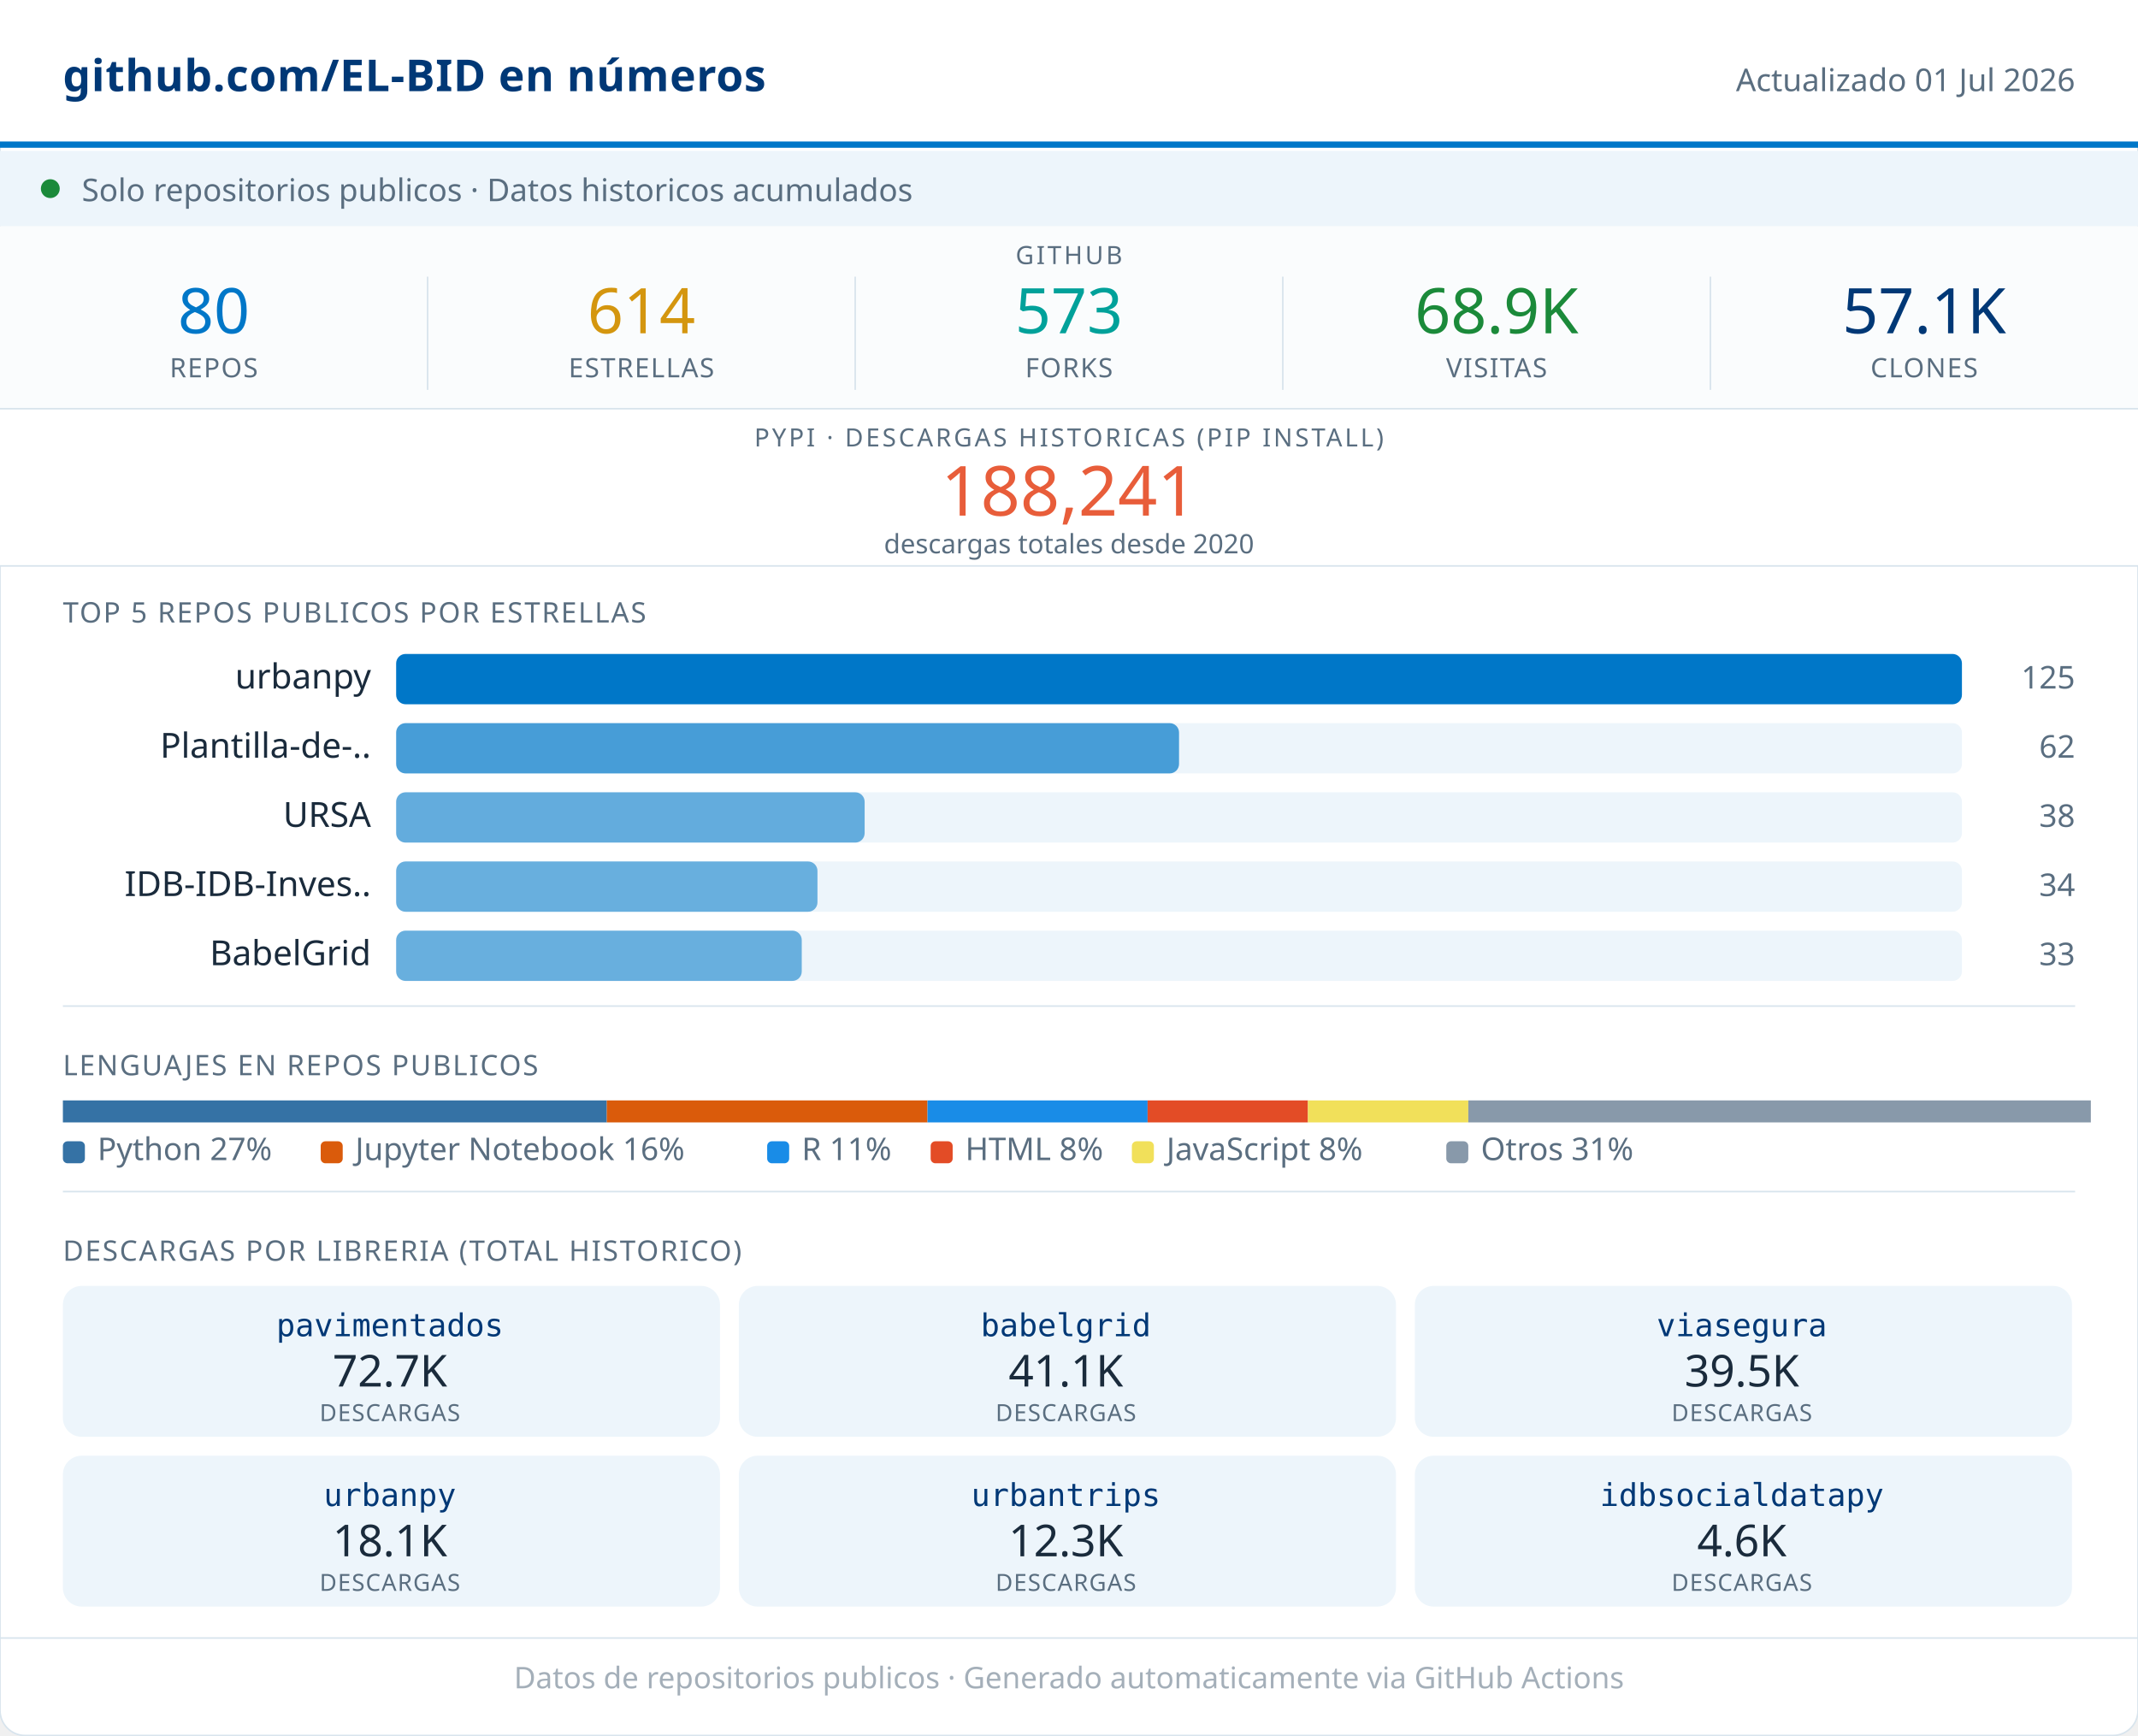
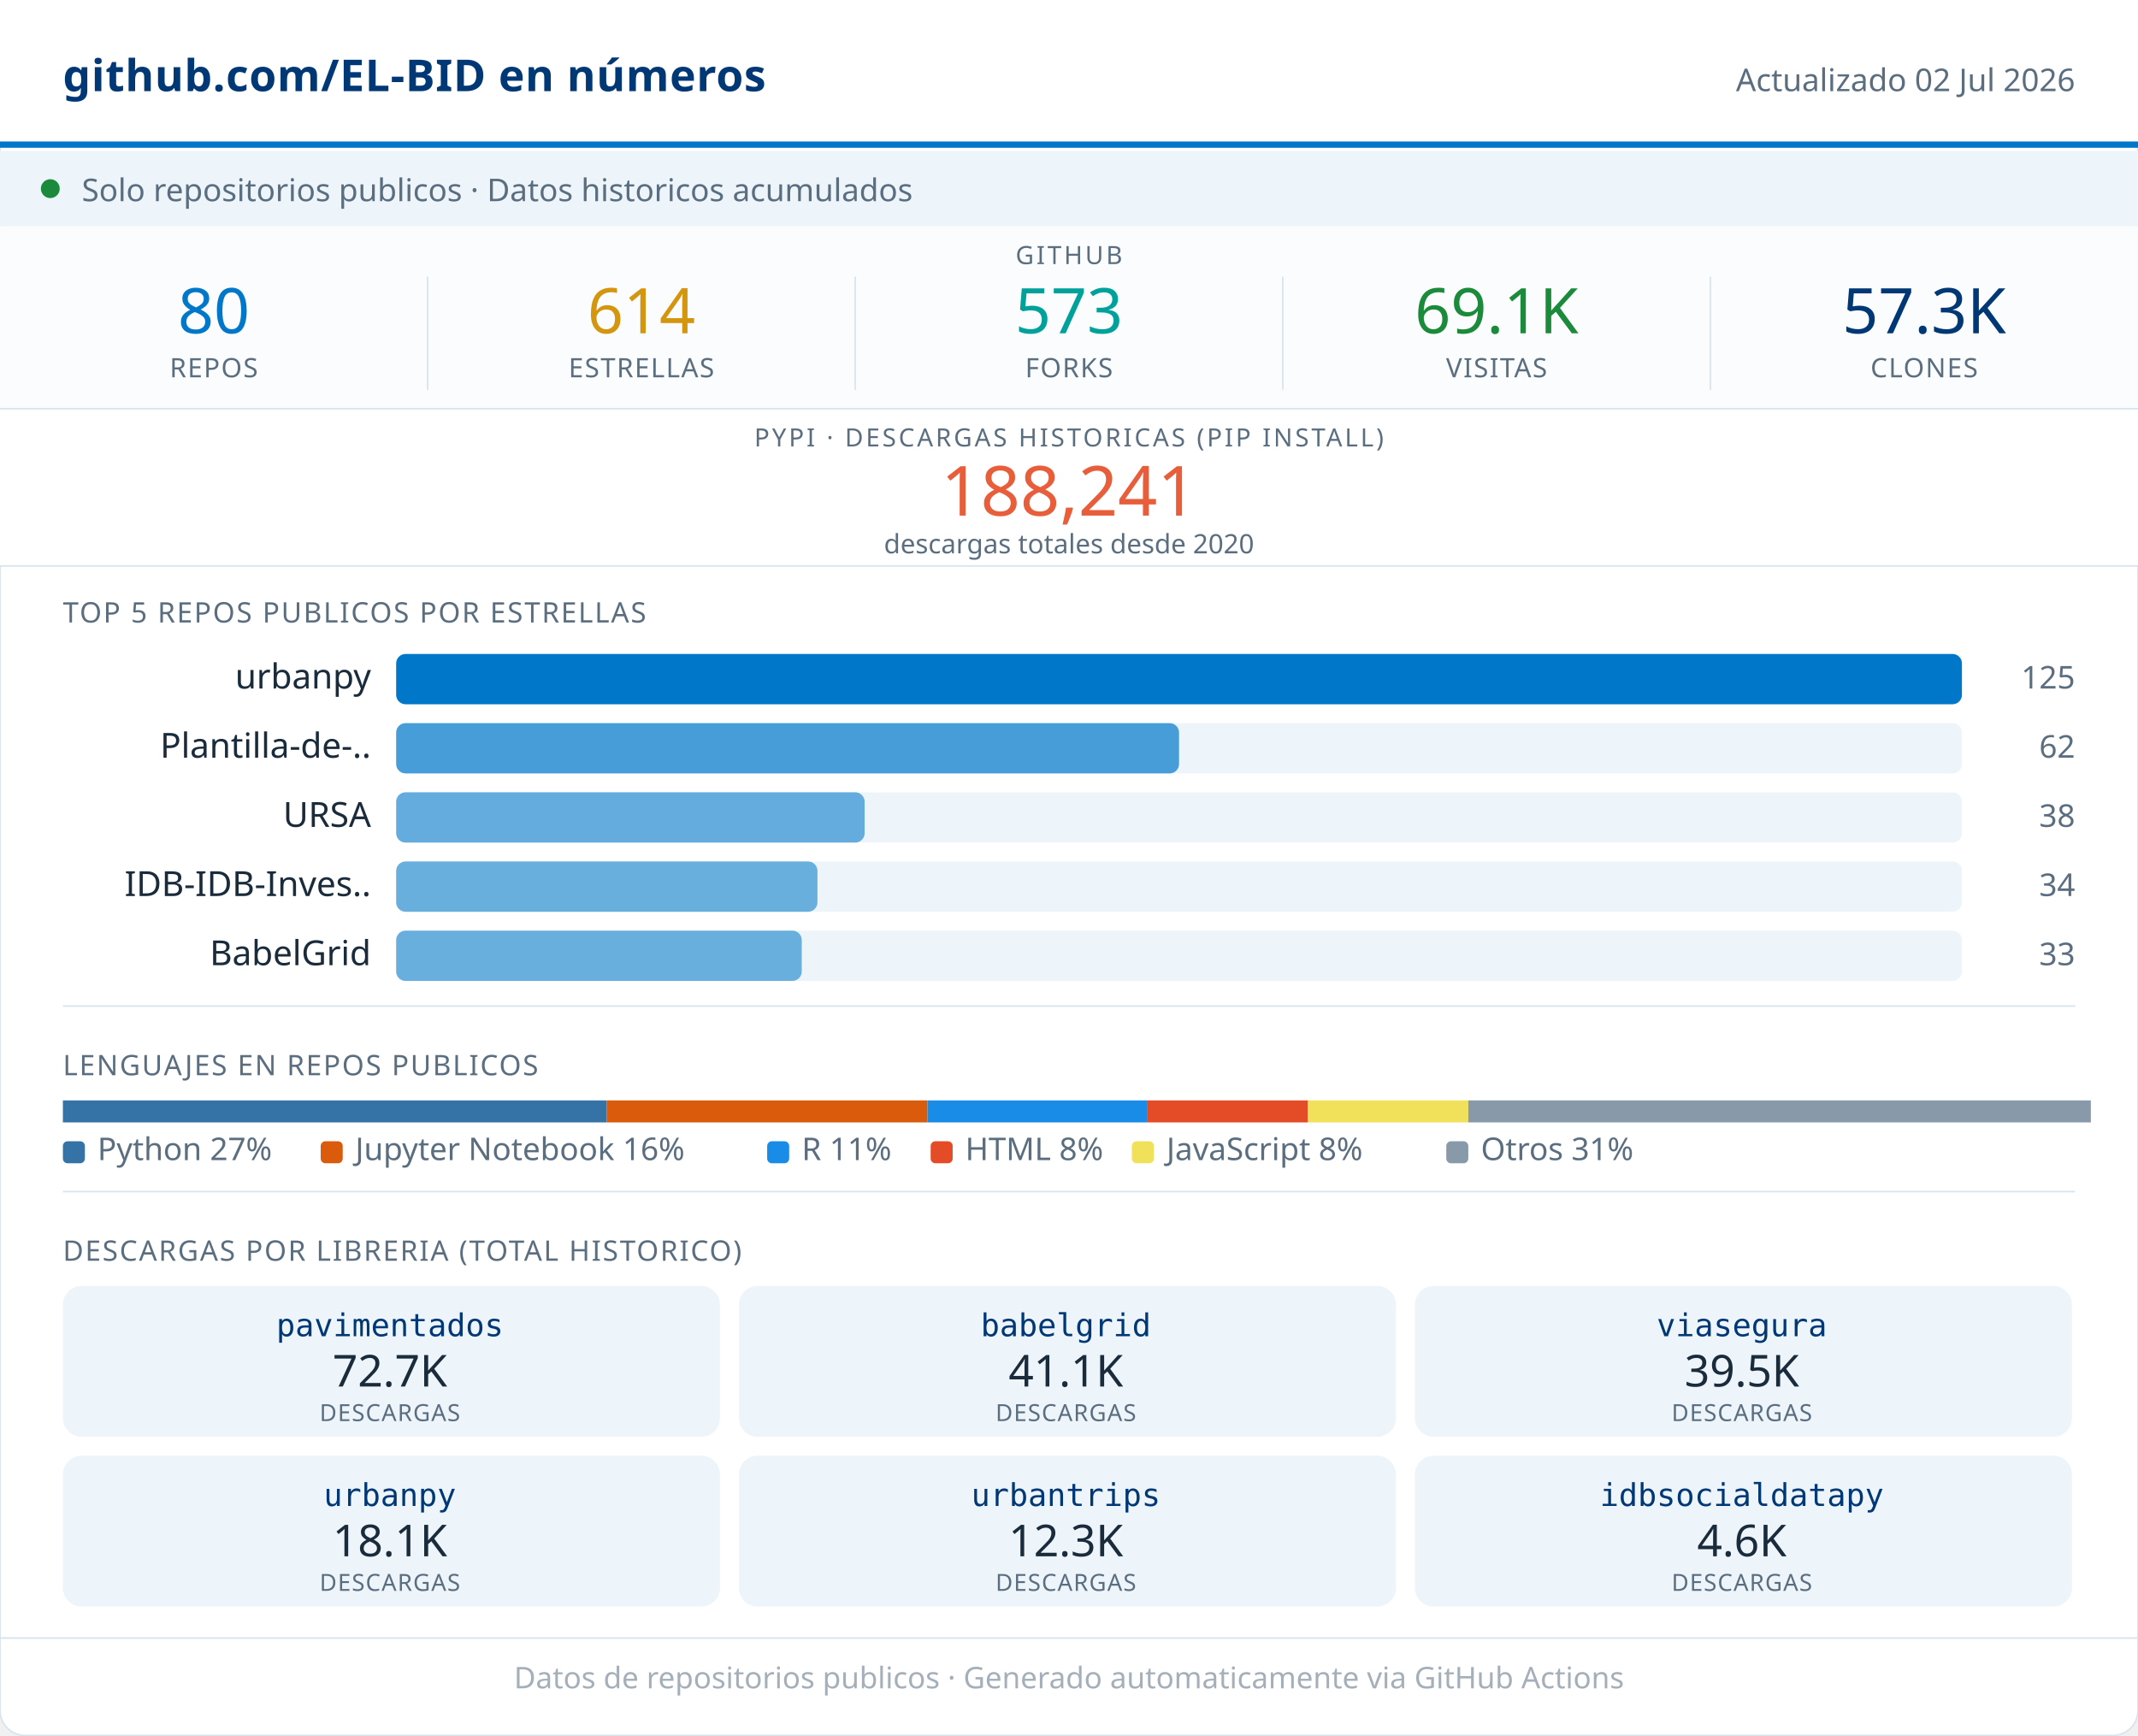
<svg xmlns="http://www.w3.org/2000/svg" width="680" viewBox="0 0 680 552" role="img">
  <rect width="680" height="552" rx="8" fill="#FFFFFF" stroke="#D8E4ED" stroke-width="0.5" />
  <rect x="0" y="0" width="680" height="46" fill="#FFFFFF" />
  <line x1="0" y1="46" x2="680" y2="46" stroke="#0077C8" stroke-width="2" />
  <text x="20" y="29" font-family="system-ui,sans-serif" font-size="14" font-weight="600" fill="#003876" letter-spacing="0.2">github.com/EL-BID en números</text>
-   <text x="660" y="29" font-family="system-ui,sans-serif" font-size="10" fill="#5A6E80" text-anchor="end">Actualizado 01 Jul 2026</text>
+   <text x="660" y="29" font-family="system-ui,sans-serif" font-size="10" fill="#5A6E80" text-anchor="end">Actualizado 02 Jul 2026</text>
  <rect x="0" y="48" width="680" height="24" fill="#EDF5FB" />
  <circle cx="16" cy="60" r="3" fill="#1B8A3A" />
  <text x="26" y="64" font-family="system-ui,sans-serif" font-size="10" fill="#5A6E80">Solo repositorios publicos · Datos historicos acumulados</text>
  <rect x="0" y="72" width="680" height="58" fill="#FAFCFD" />
  <text x="340" y="84" font-family="system-ui,sans-serif" font-size="8" fill="#5A6E80" text-anchor="middle" letter-spacing="0.8" font-weight="500">GITHUB</text>
  <text x="68" y="106" font-family="system-ui,sans-serif" font-size="20" font-weight="500" fill="#0077C8" text-anchor="middle">80</text>
  <text x="68" y="120" font-family="system-ui,sans-serif" font-size="8.5" fill="#5A6E80" text-anchor="middle" letter-spacing="0.4" font-weight="500">REPOS</text>
  <line x1="136" y1="88" x2="136" y2="124" stroke="#D8E4ED" stroke-width="0.5" />
  <text x="204" y="106" font-family="system-ui,sans-serif" font-size="20" font-weight="500" fill="#D4960F" text-anchor="middle">614</text>
  <text x="204" y="120" font-family="system-ui,sans-serif" font-size="8.5" fill="#5A6E80" text-anchor="middle" letter-spacing="0.4" font-weight="500">ESTRELLAS</text>
  <line x1="272" y1="88" x2="272" y2="124" stroke="#D8E4ED" stroke-width="0.5" />
  <text x="340" y="106" font-family="system-ui,sans-serif" font-size="20" font-weight="500" fill="#00A19A" text-anchor="middle">573</text>
  <text x="340" y="120" font-family="system-ui,sans-serif" font-size="8.5" fill="#5A6E80" text-anchor="middle" letter-spacing="0.4" font-weight="500">FORKS</text>
  <line x1="408" y1="88" x2="408" y2="124" stroke="#D8E4ED" stroke-width="0.5" />
-   <text x="476" y="106" font-family="system-ui,sans-serif" font-size="20" font-weight="500" fill="#1B8A3A" text-anchor="middle">68.9K</text>
+   <text x="476" y="106" font-family="system-ui,sans-serif" font-size="20" font-weight="500" fill="#1B8A3A" text-anchor="middle">69.1K</text>
  <text x="476" y="120" font-family="system-ui,sans-serif" font-size="8.5" fill="#5A6E80" text-anchor="middle" letter-spacing="0.4" font-weight="500">VISITAS</text>
  <line x1="544" y1="88" x2="544" y2="124" stroke="#D8E4ED" stroke-width="0.5" />
-   <text x="612" y="106" font-family="system-ui,sans-serif" font-size="20" font-weight="500" fill="#003876" text-anchor="middle">57.1K</text>
+   <text x="612" y="106" font-family="system-ui,sans-serif" font-size="20" font-weight="500" fill="#003876" text-anchor="middle">57.3K</text>
  <text x="612" y="120" font-family="system-ui,sans-serif" font-size="8.5" fill="#5A6E80" text-anchor="middle" letter-spacing="0.4" font-weight="500">CLONES</text>
  <rect x="0" y="130" width="680" height="50" fill="#FFFFFF" />
  <line x1="0" y1="130" x2="680" y2="130" stroke="#D8E4ED" stroke-width="0.5" />
  <text x="340" y="142" font-family="system-ui,sans-serif" font-size="8" fill="#5A6E80" text-anchor="middle" letter-spacing="0.8" font-weight="500">PYPI · DESCARGAS HISTORICAS (PIP INSTALL)</text>
  <text x="340" y="164" font-family="system-ui,sans-serif" font-size="22" font-weight="500" fill="#E85D3A" text-anchor="middle">188,241</text>
  <text x="340" y="176" font-family="system-ui,sans-serif" font-size="8.5" fill="#5A6E80" text-anchor="middle">descargas totales desde 2020</text>
  <line x1="0" y1="180" x2="680" y2="180" stroke="#D8E4ED" stroke-width="0.5" />
  <text x="20" y="198" font-family="system-ui,sans-serif" font-size="9" fill="#5A6E80" letter-spacing="0.5" font-weight="500">TOP 5 REPOS PUBLICOS POR ESTRELLAS</text>
  <text x="118" y="219" font-family="system-ui,sans-serif" font-size="11" fill="#1A2B3C" text-anchor="end">urbanpy</text>
  <rect x="126" y="208" width="498" height="16" rx="3" fill="#EDF5FB" />
  <rect x="126" y="208" width="498" height="16" rx="3" fill="#0077C8" opacity="1.00" />
  <text x="660" y="219" font-family="system-ui,sans-serif" font-size="10" fill="#5A6E80" text-anchor="end" font-weight="500">125</text>
  <text x="118" y="241" font-family="system-ui,sans-serif" font-size="11" fill="#1A2B3C" text-anchor="end">Plantilla-de-..</text>
  <rect x="126" y="230" width="498" height="16" rx="3" fill="#EDF5FB" />
  <rect x="126" y="230" width="249" height="16" rx="3" fill="#0077C8" opacity="0.70" />
  <text x="660" y="241" font-family="system-ui,sans-serif" font-size="10" fill="#5A6E80" text-anchor="end" font-weight="500">62</text>
  <text x="118" y="263" font-family="system-ui,sans-serif" font-size="11" fill="#1A2B3C" text-anchor="end">URSA</text>
  <rect x="126" y="252" width="498" height="16" rx="3" fill="#EDF5FB" />
  <rect x="126" y="252" width="149" height="16" rx="3" fill="#0077C8" opacity="0.58" />
  <text x="660" y="263" font-family="system-ui,sans-serif" font-size="10" fill="#5A6E80" text-anchor="end" font-weight="500">38</text>
  <text x="118" y="285" font-family="system-ui,sans-serif" font-size="11" fill="#1A2B3C" text-anchor="end">IDB-IDB-Inves..</text>
  <rect x="126" y="274" width="498" height="16" rx="3" fill="#EDF5FB" />
  <rect x="126" y="274" width="134" height="16" rx="3" fill="#0077C8" opacity="0.56" />
  <text x="660" y="285" font-family="system-ui,sans-serif" font-size="10" fill="#5A6E80" text-anchor="end" font-weight="500">34</text>
  <text x="118" y="307" font-family="system-ui,sans-serif" font-size="11" fill="#1A2B3C" text-anchor="end">BabelGrid</text>
  <rect x="126" y="296" width="498" height="16" rx="3" fill="#EDF5FB" />
  <rect x="126" y="296" width="129" height="16" rx="3" fill="#0077C8" opacity="0.56" />
  <text x="660" y="307" font-family="system-ui,sans-serif" font-size="10" fill="#5A6E80" text-anchor="end" font-weight="500">33</text>
  <line x1="20" y1="320" x2="660" y2="320" stroke="#D8E4ED" stroke-width="0.5" />
  <text x="20" y="342" font-family="system-ui,sans-serif" font-size="9" fill="#5A6E80" letter-spacing="0.5" font-weight="500">LENGUAJES EN REPOS PUBLICOS</text>
  <rect x="20" y="350" width="173" height="7" fill="#3572A5" />
  <rect x="193" y="350" width="102" height="7" fill="#DA5B0B" />
  <rect x="295" y="350" width="70" height="7" fill="#198CE7" />
  <rect x="365" y="350" width="51" height="7" fill="#e34c26" />
  <rect x="416" y="350" width="51" height="7" fill="#f1e05a" />
  <rect x="467" y="350" width="198" height="7" fill="#8899AA" />
  <rect x="20" y="363" width="7" height="7" rx="1.5" fill="#3572A5" />
  <text x="31" y="369" font-family="system-ui,sans-serif" font-size="10" fill="#5A6E80">Python 27%</text>
  <rect x="102" y="363" width="7" height="7" rx="1.5" fill="#DA5B0B" />
  <text x="113" y="369" font-family="system-ui,sans-serif" font-size="10" fill="#5A6E80">Jupyter Notebook 16%</text>
  <rect x="244" y="363" width="7" height="7" rx="1.5" fill="#198CE7" />
  <text x="255" y="369" font-family="system-ui,sans-serif" font-size="10" fill="#5A6E80">R 11%</text>
  <rect x="296" y="363" width="7" height="7" rx="1.5" fill="#e34c26" />
  <text x="307" y="369" font-family="system-ui,sans-serif" font-size="10" fill="#5A6E80">HTML 8%</text>
  <rect x="360" y="363" width="7" height="7" rx="1.5" fill="#f1e05a" />
  <text x="371" y="369" font-family="system-ui,sans-serif" font-size="10" fill="#5A6E80">JavaScript 8%</text>
  <rect x="460" y="363" width="7" height="7" rx="1.5" fill="#8899AA" />
  <text x="471" y="369" font-family="system-ui,sans-serif" font-size="10" fill="#5A6E80">Otros 31%</text>
  <line x1="20" y1="379" x2="660" y2="379" stroke="#D8E4ED" stroke-width="0.5" />
  <text x="20" y="401" font-family="system-ui,sans-serif" font-size="9" fill="#5A6E80" letter-spacing="0.5" font-weight="500">DESCARGAS POR LIBRERIA (TOTAL HISTORICO)</text>
  <rect x="20" y="409" width="209" height="48" rx="6" fill="#EDF5FB" />
  <text x="124" y="425" font-family="monospace" font-size="10" font-weight="500" fill="#003876" text-anchor="middle">pavimentados</text>
  <text x="124" y="441" font-family="system-ui,sans-serif" font-size="14" font-weight="500" fill="#1A2B3C" text-anchor="middle">72.7K</text>
  <text x="124" y="452" font-family="system-ui,sans-serif" font-size="7.5" fill="#5A6E80" text-anchor="middle" letter-spacing="0.3">DESCARGAS</text>
  <rect x="235" y="409" width="209" height="48" rx="6" fill="#EDF5FB" />
  <text x="339" y="425" font-family="monospace" font-size="10" font-weight="500" fill="#003876" text-anchor="middle">babelgrid</text>
  <text x="339" y="441" font-family="system-ui,sans-serif" font-size="14" font-weight="500" fill="#1A2B3C" text-anchor="middle">41.1K</text>
  <text x="339" y="452" font-family="system-ui,sans-serif" font-size="7.5" fill="#5A6E80" text-anchor="middle" letter-spacing="0.3">DESCARGAS</text>
  <rect x="450" y="409" width="209" height="48" rx="6" fill="#EDF5FB" />
  <text x="554" y="425" font-family="monospace" font-size="10" font-weight="500" fill="#003876" text-anchor="middle">viasegura</text>
  <text x="554" y="441" font-family="system-ui,sans-serif" font-size="14" font-weight="500" fill="#1A2B3C" text-anchor="middle">39.5K</text>
  <text x="554" y="452" font-family="system-ui,sans-serif" font-size="7.5" fill="#5A6E80" text-anchor="middle" letter-spacing="0.3">DESCARGAS</text>
  <rect x="20" y="463" width="209" height="48" rx="6" fill="#EDF5FB" />
  <text x="124" y="479" font-family="monospace" font-size="10" font-weight="500" fill="#003876" text-anchor="middle">urbanpy</text>
  <text x="124" y="495" font-family="system-ui,sans-serif" font-size="14" font-weight="500" fill="#1A2B3C" text-anchor="middle">18.1K</text>
  <text x="124" y="506" font-family="system-ui,sans-serif" font-size="7.5" fill="#5A6E80" text-anchor="middle" letter-spacing="0.3">DESCARGAS</text>
  <rect x="235" y="463" width="209" height="48" rx="6" fill="#EDF5FB" />
  <text x="339" y="479" font-family="monospace" font-size="10" font-weight="500" fill="#003876" text-anchor="middle">urbantrips</text>
  <text x="339" y="495" font-family="system-ui,sans-serif" font-size="14" font-weight="500" fill="#1A2B3C" text-anchor="middle">12.3K</text>
  <text x="339" y="506" font-family="system-ui,sans-serif" font-size="7.5" fill="#5A6E80" text-anchor="middle" letter-spacing="0.3">DESCARGAS</text>
  <rect x="450" y="463" width="209" height="48" rx="6" fill="#EDF5FB" />
  <text x="554" y="479" font-family="monospace" font-size="10" font-weight="500" fill="#003876" text-anchor="middle">idbsocialdatapy</text>
  <text x="554" y="495" font-family="system-ui,sans-serif" font-size="14" font-weight="500" fill="#1A2B3C" text-anchor="middle">4.6K</text>
  <text x="554" y="506" font-family="system-ui,sans-serif" font-size="7.5" fill="#5A6E80" text-anchor="middle" letter-spacing="0.3">DESCARGAS</text>
  <line x1="0" y1="521" x2="680" y2="521" stroke="#D8E4ED" stroke-width="0.5" />
  <text x="340" y="537" font-family="system-ui,sans-serif" font-size="9.5" fill="#5A6E80" text-anchor="middle" opacity="0.55">Datos de repositorios publicos · Generado automaticamente via GitHub Actions</text>
</svg>
